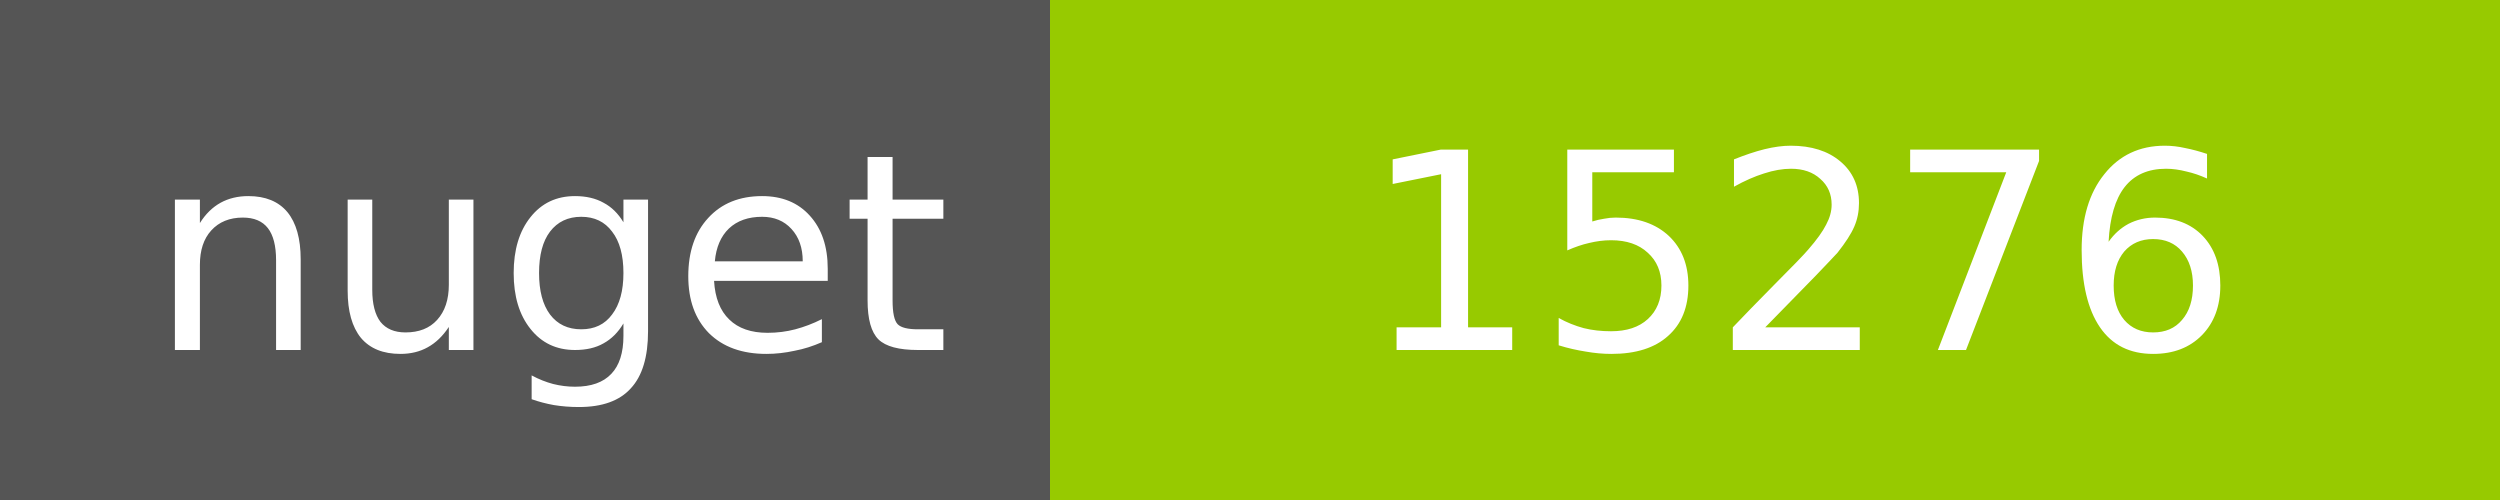
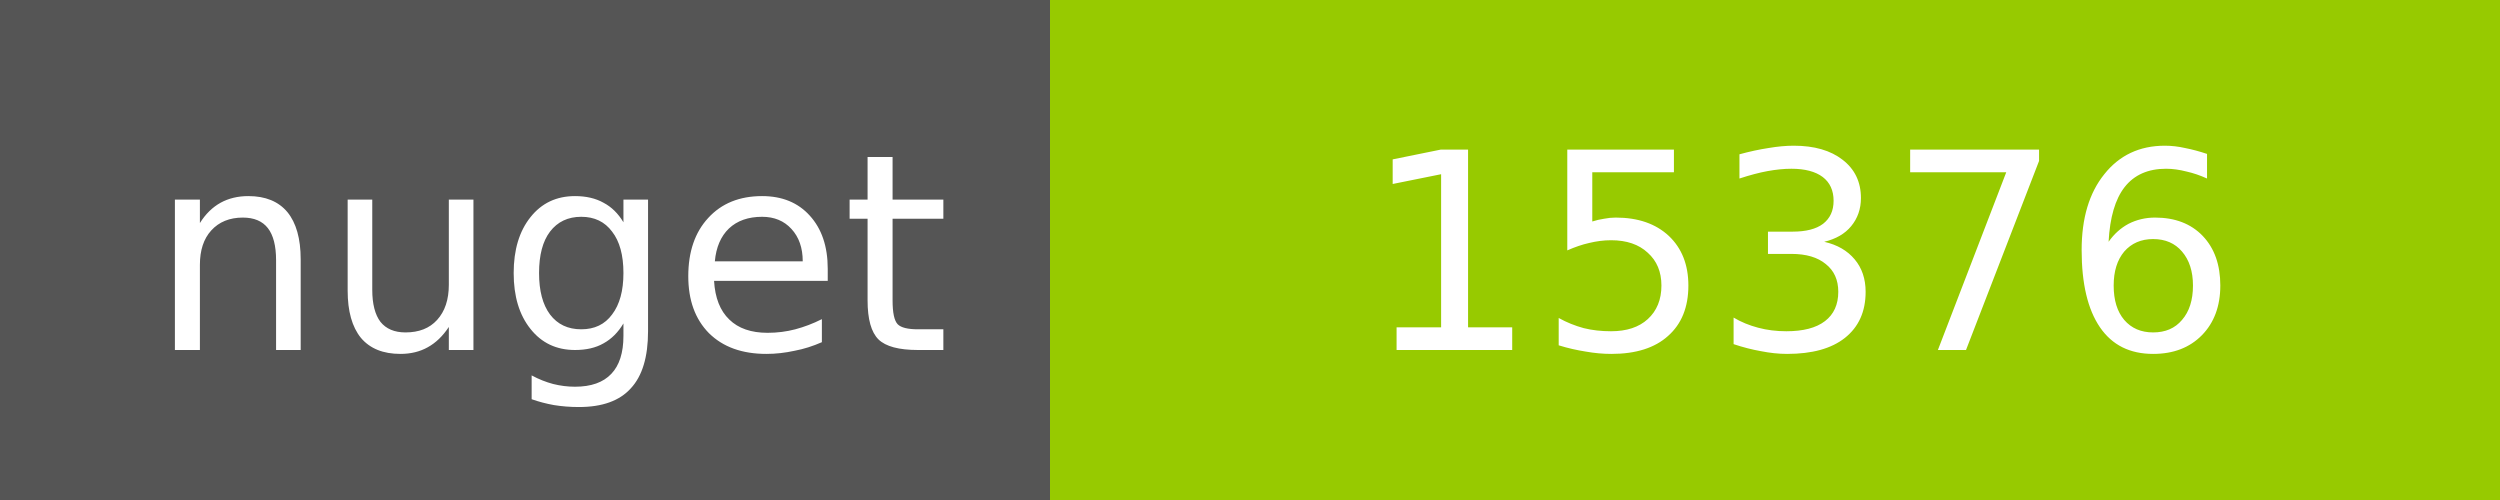
<svg xmlns="http://www.w3.org/2000/svg" width="100" height="20">
  <g shape-rendering="crispEdges">
    <path fill="#555" d="M0 0h42v20H0z" />
    <path fill="#97CA00" d="M42 0h58v20H42z" />
  </g>
  <g fill="#fff" text-anchor="middle" font-family="DejaVu Sans,Verdana,Geneva,sans-serif" font-size="11">
    <text x="22" y="14">nuget</text>
-     <text x="72" y="14">15276</text>
+     <text x="72" y="14">15376</text>
  </g>
</svg>
